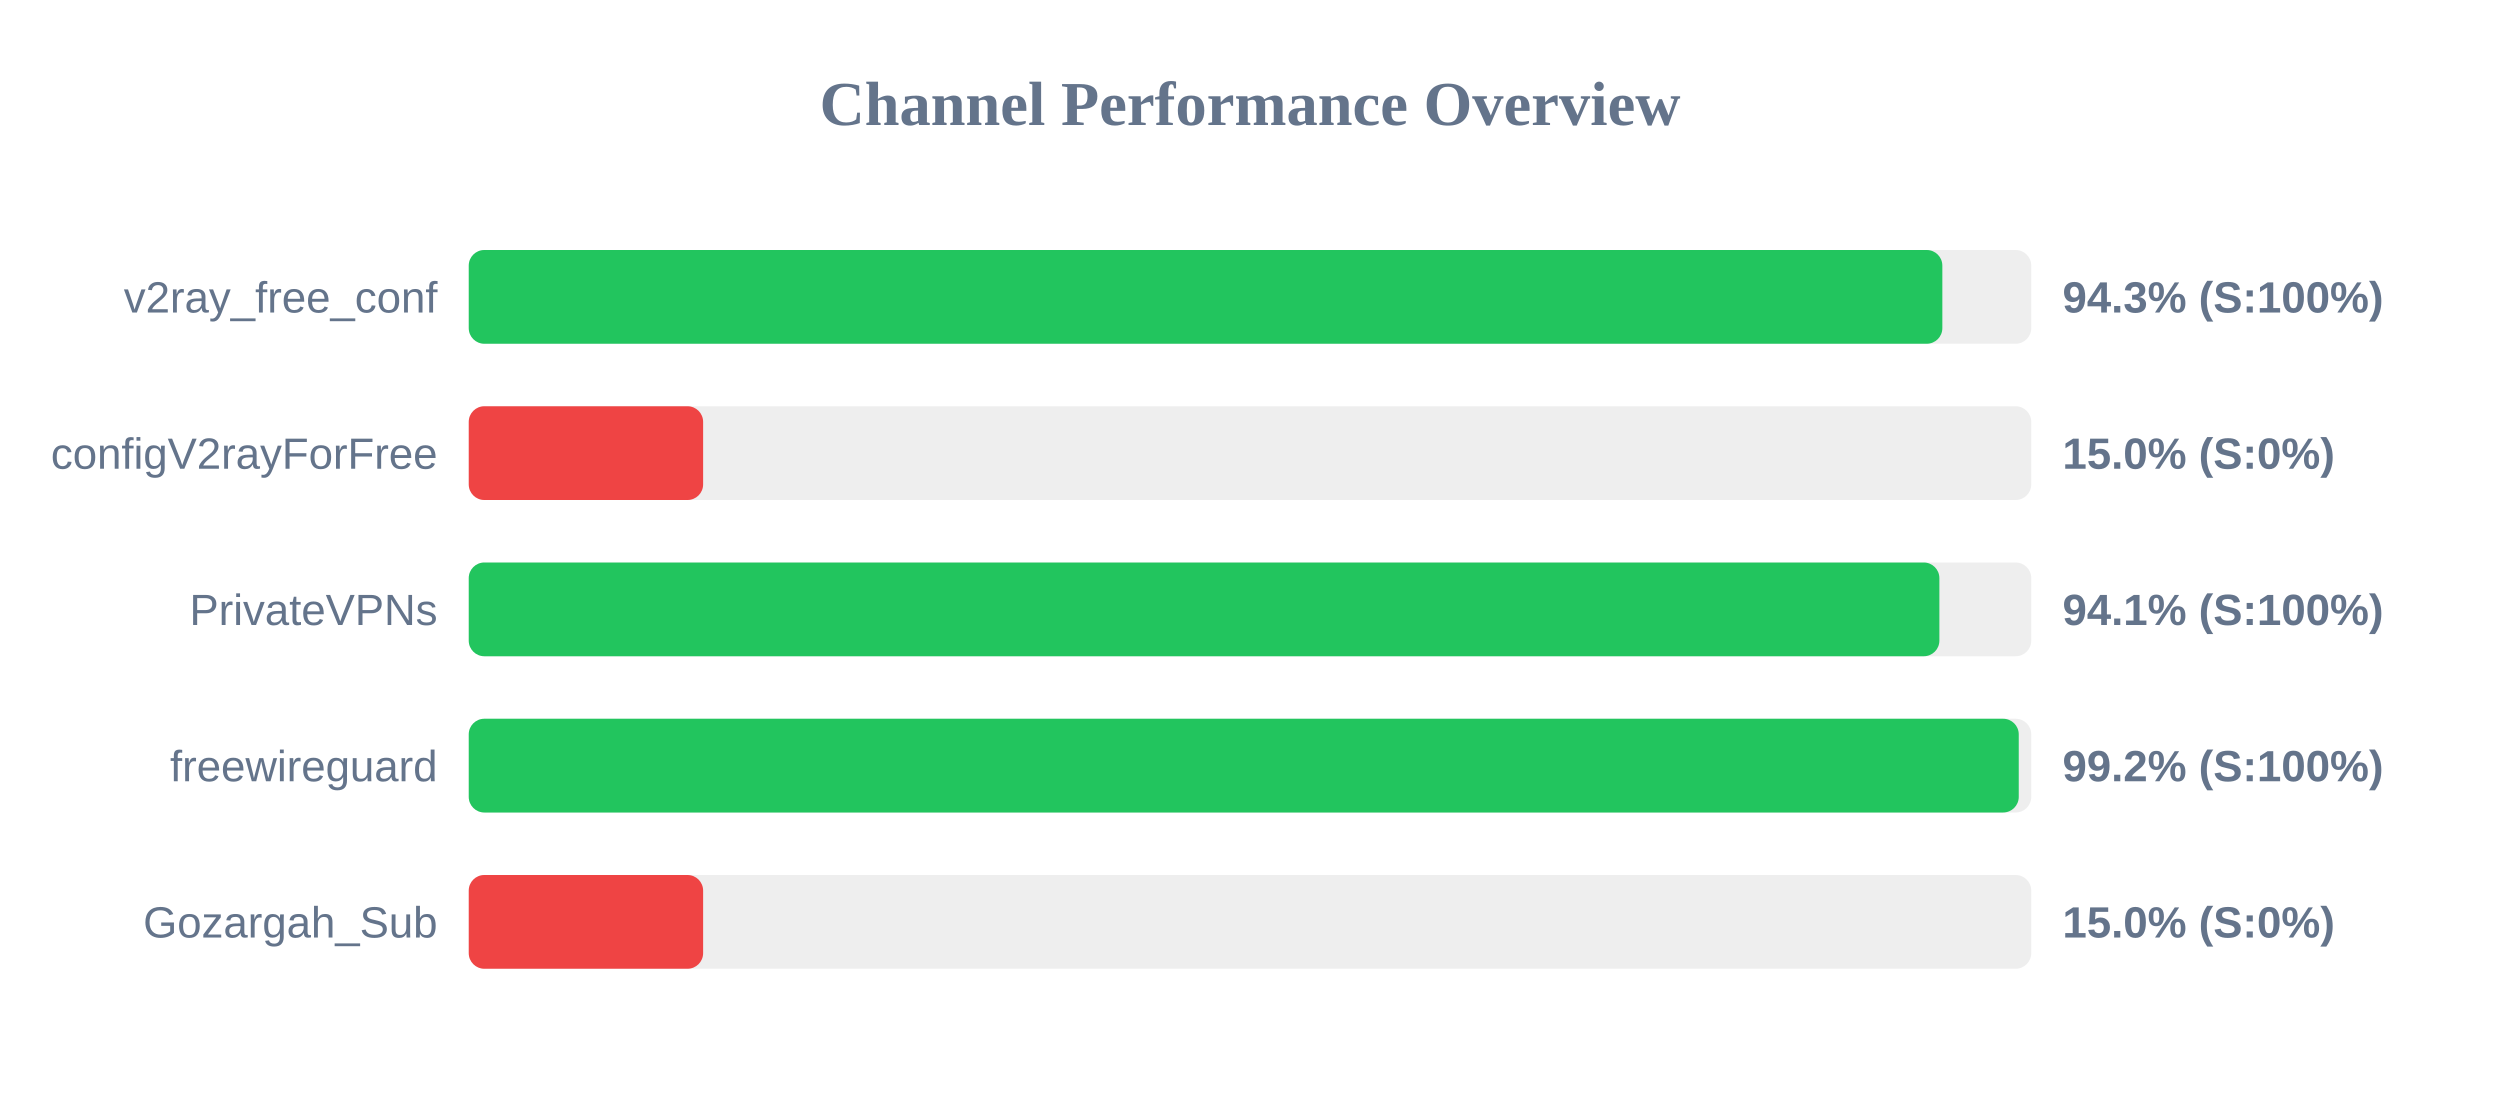
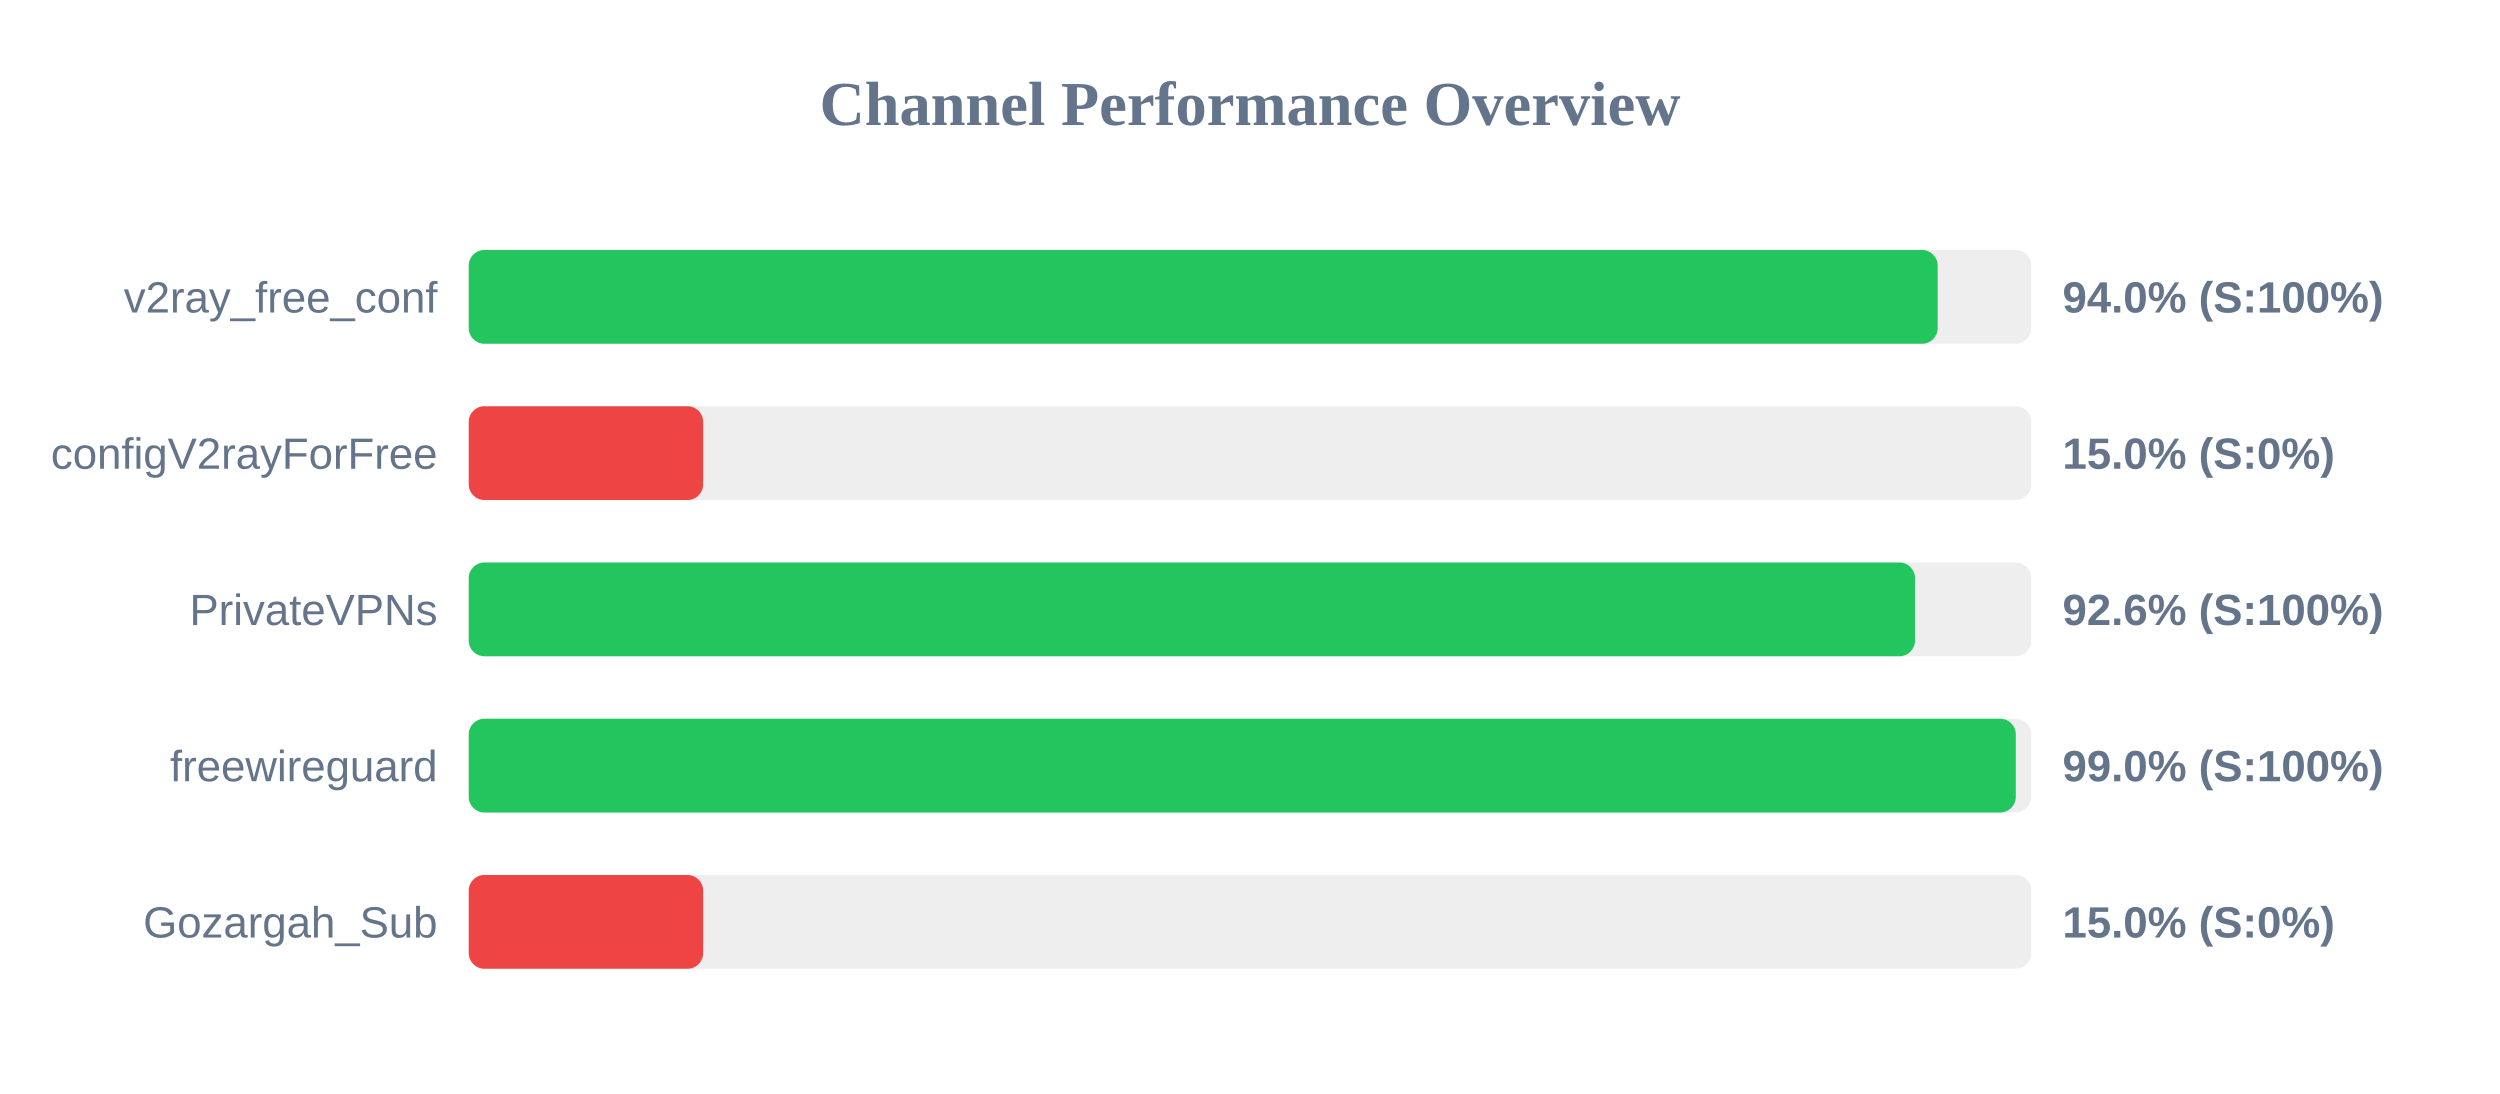
<svg xmlns="http://www.w3.org/2000/svg" width="800" height="350" version="1.1">
  <style>
        .row { font: 14px Arial; fill: #64748b; }
        .score { font: bold 14px Arial; fill: #64748b; }
    </style>
  <text x="400" y="40" text-anchor="middle" font-size="20px" font-weight="bold" fill="#64748b">Channel Performance Overview</text>
  <rect x="150" y="80" width="500" height="30" fill="#eee" rx="5" />
-   <rect x="150" y="80" width="471.55" height="30" fill="#22c55e" rx="5" />
+   <rect x="150" y="80" width="470.05" height="30" fill="#22c55e" rx="5" />
  <text x="140" y="100" text-anchor="end" class="row">v2ray_free_conf</text>
-   <text x="660" y="100" text-anchor="start" class="score">94.3% (S:100%)</text>
+   <text x="660" y="100" text-anchor="start" class="score">94.0% (S:100%)</text>
  <rect x="150" y="130" width="500" height="30" fill="#eee" rx="5" />
  <rect x="150" y="130" width="75.0" height="30" fill="#ef4444" rx="5" />
  <text x="140" y="150" text-anchor="end" class="row">configV2rayForFree</text>
  <text x="660" y="150" text-anchor="start" class="score">15.0% (S:0%)</text>
  <rect x="150" y="180" width="500" height="30" fill="#eee" rx="5" />
-   <rect x="150" y="180" width="470.6" height="30" fill="#22c55e" rx="5" />
+   <rect x="150" y="180" width="462.8" height="30" fill="#22c55e" rx="5" />
  <text x="140" y="200" text-anchor="end" class="row">PrivateVPNs</text>
-   <text x="660" y="200" text-anchor="start" class="score">94.1% (S:100%)</text>
+   <text x="660" y="200" text-anchor="start" class="score">92.6% (S:100%)</text>
  <rect x="150" y="230" width="500" height="30" fill="#eee" rx="5" />
-   <rect x="150" y="230" width="496.0" height="30" fill="#22c55e" rx="5" />
+   <rect x="150" y="230" width="495.05" height="30" fill="#22c55e" rx="5" />
  <text x="140" y="250" text-anchor="end" class="row">freewireguard</text>
-   <text x="660" y="250" text-anchor="start" class="score">99.2% (S:100%)</text>
+   <text x="660" y="250" text-anchor="start" class="score">99.0% (S:100%)</text>
  <rect x="150" y="280" width="500" height="30" fill="#eee" rx="5" />
  <rect x="150" y="280" width="75.0" height="30" fill="#ef4444" rx="5" />
  <text x="140" y="300" text-anchor="end" class="row">Gozargah_Sub</text>
  <text x="660" y="300" text-anchor="start" class="score">15.0% (S:0%)</text>
</svg>
